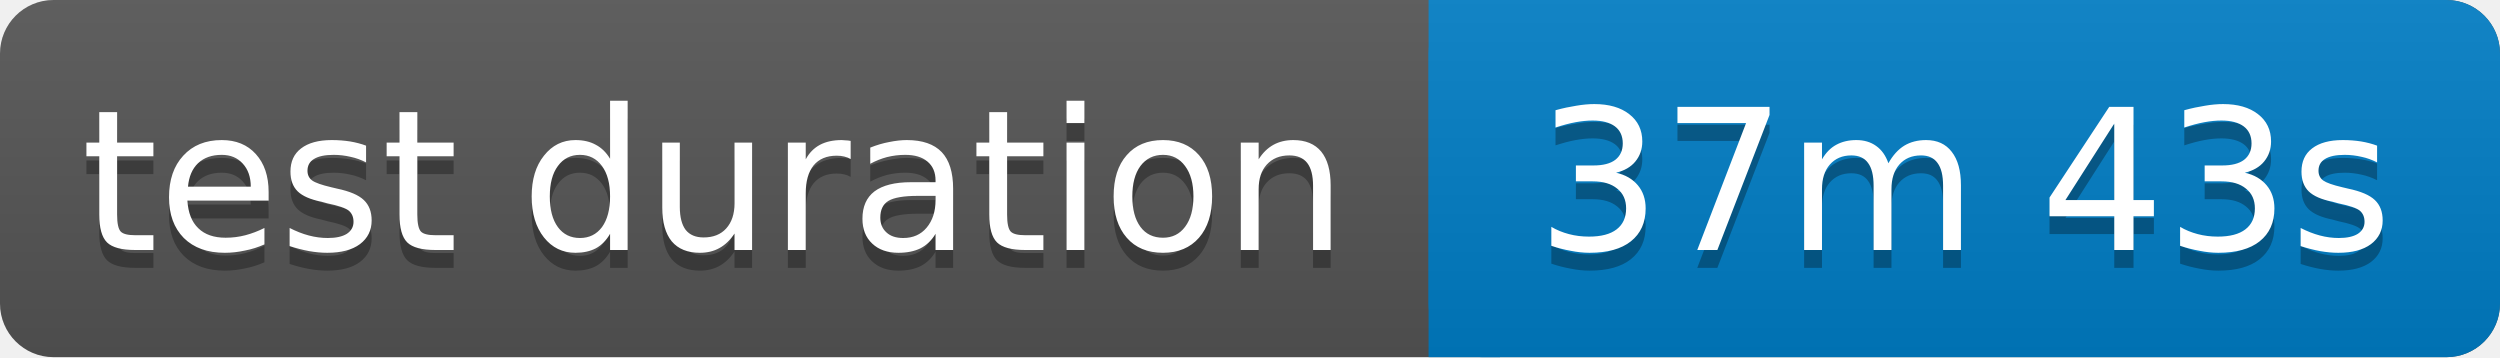
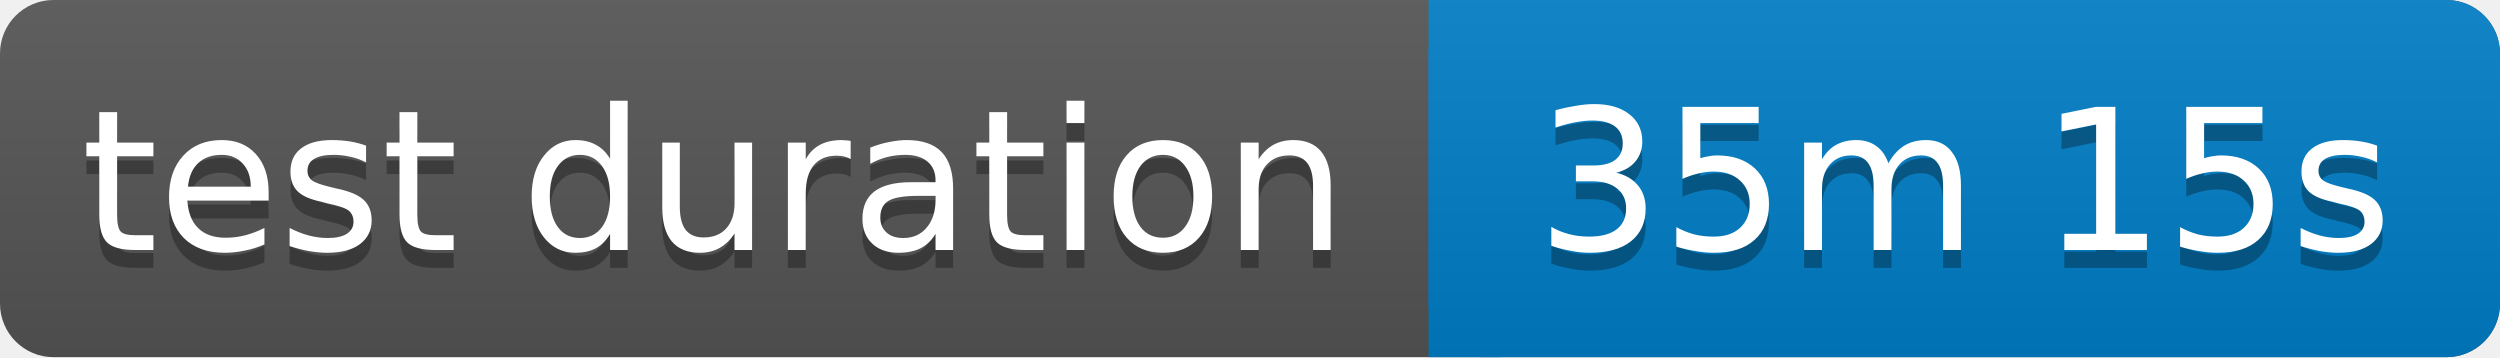
<svg xmlns="http://www.w3.org/2000/svg" width="140" height="20">
  <linearGradient id="b" x2="0" y2="100%">
    <stop offset="0" stop-color="#bbb" stop-opacity=".1" />
    <stop offset="1" stop-opacity=".1" />
  </linearGradient>
  <rect rx="3" width="140" height="20" fill="#555" />
  <rect rx="3" x="80" width="60" height="20" fill="#007ec6" />
  <path fill="#007ec6" d="M80 0h4v20h-4z" />
  <rect rx="3" width="140" height="20" fill="url(#b)" />
  <g fill="#fff" text-anchor="middle" font-family="Verdana,Geneva,DejaVu Sans,sans-serif" font-size="11">
    <text x="40" y="15" fill="#010101" fill-opacity=".3">test duration</text>
    <text x="40" y="14">test duration</text>
-     <text x="110" y="15" fill="#010101" fill-opacity=".3">37m 43s</text>
-     <text x="110" y="14">37m 43s</text>
+     <text x="110" y="15" fill="#010101" fill-opacity=".3">35m 15s</text>
+     <text x="110" y="14">35m 15s</text>
  </g>
</svg>
